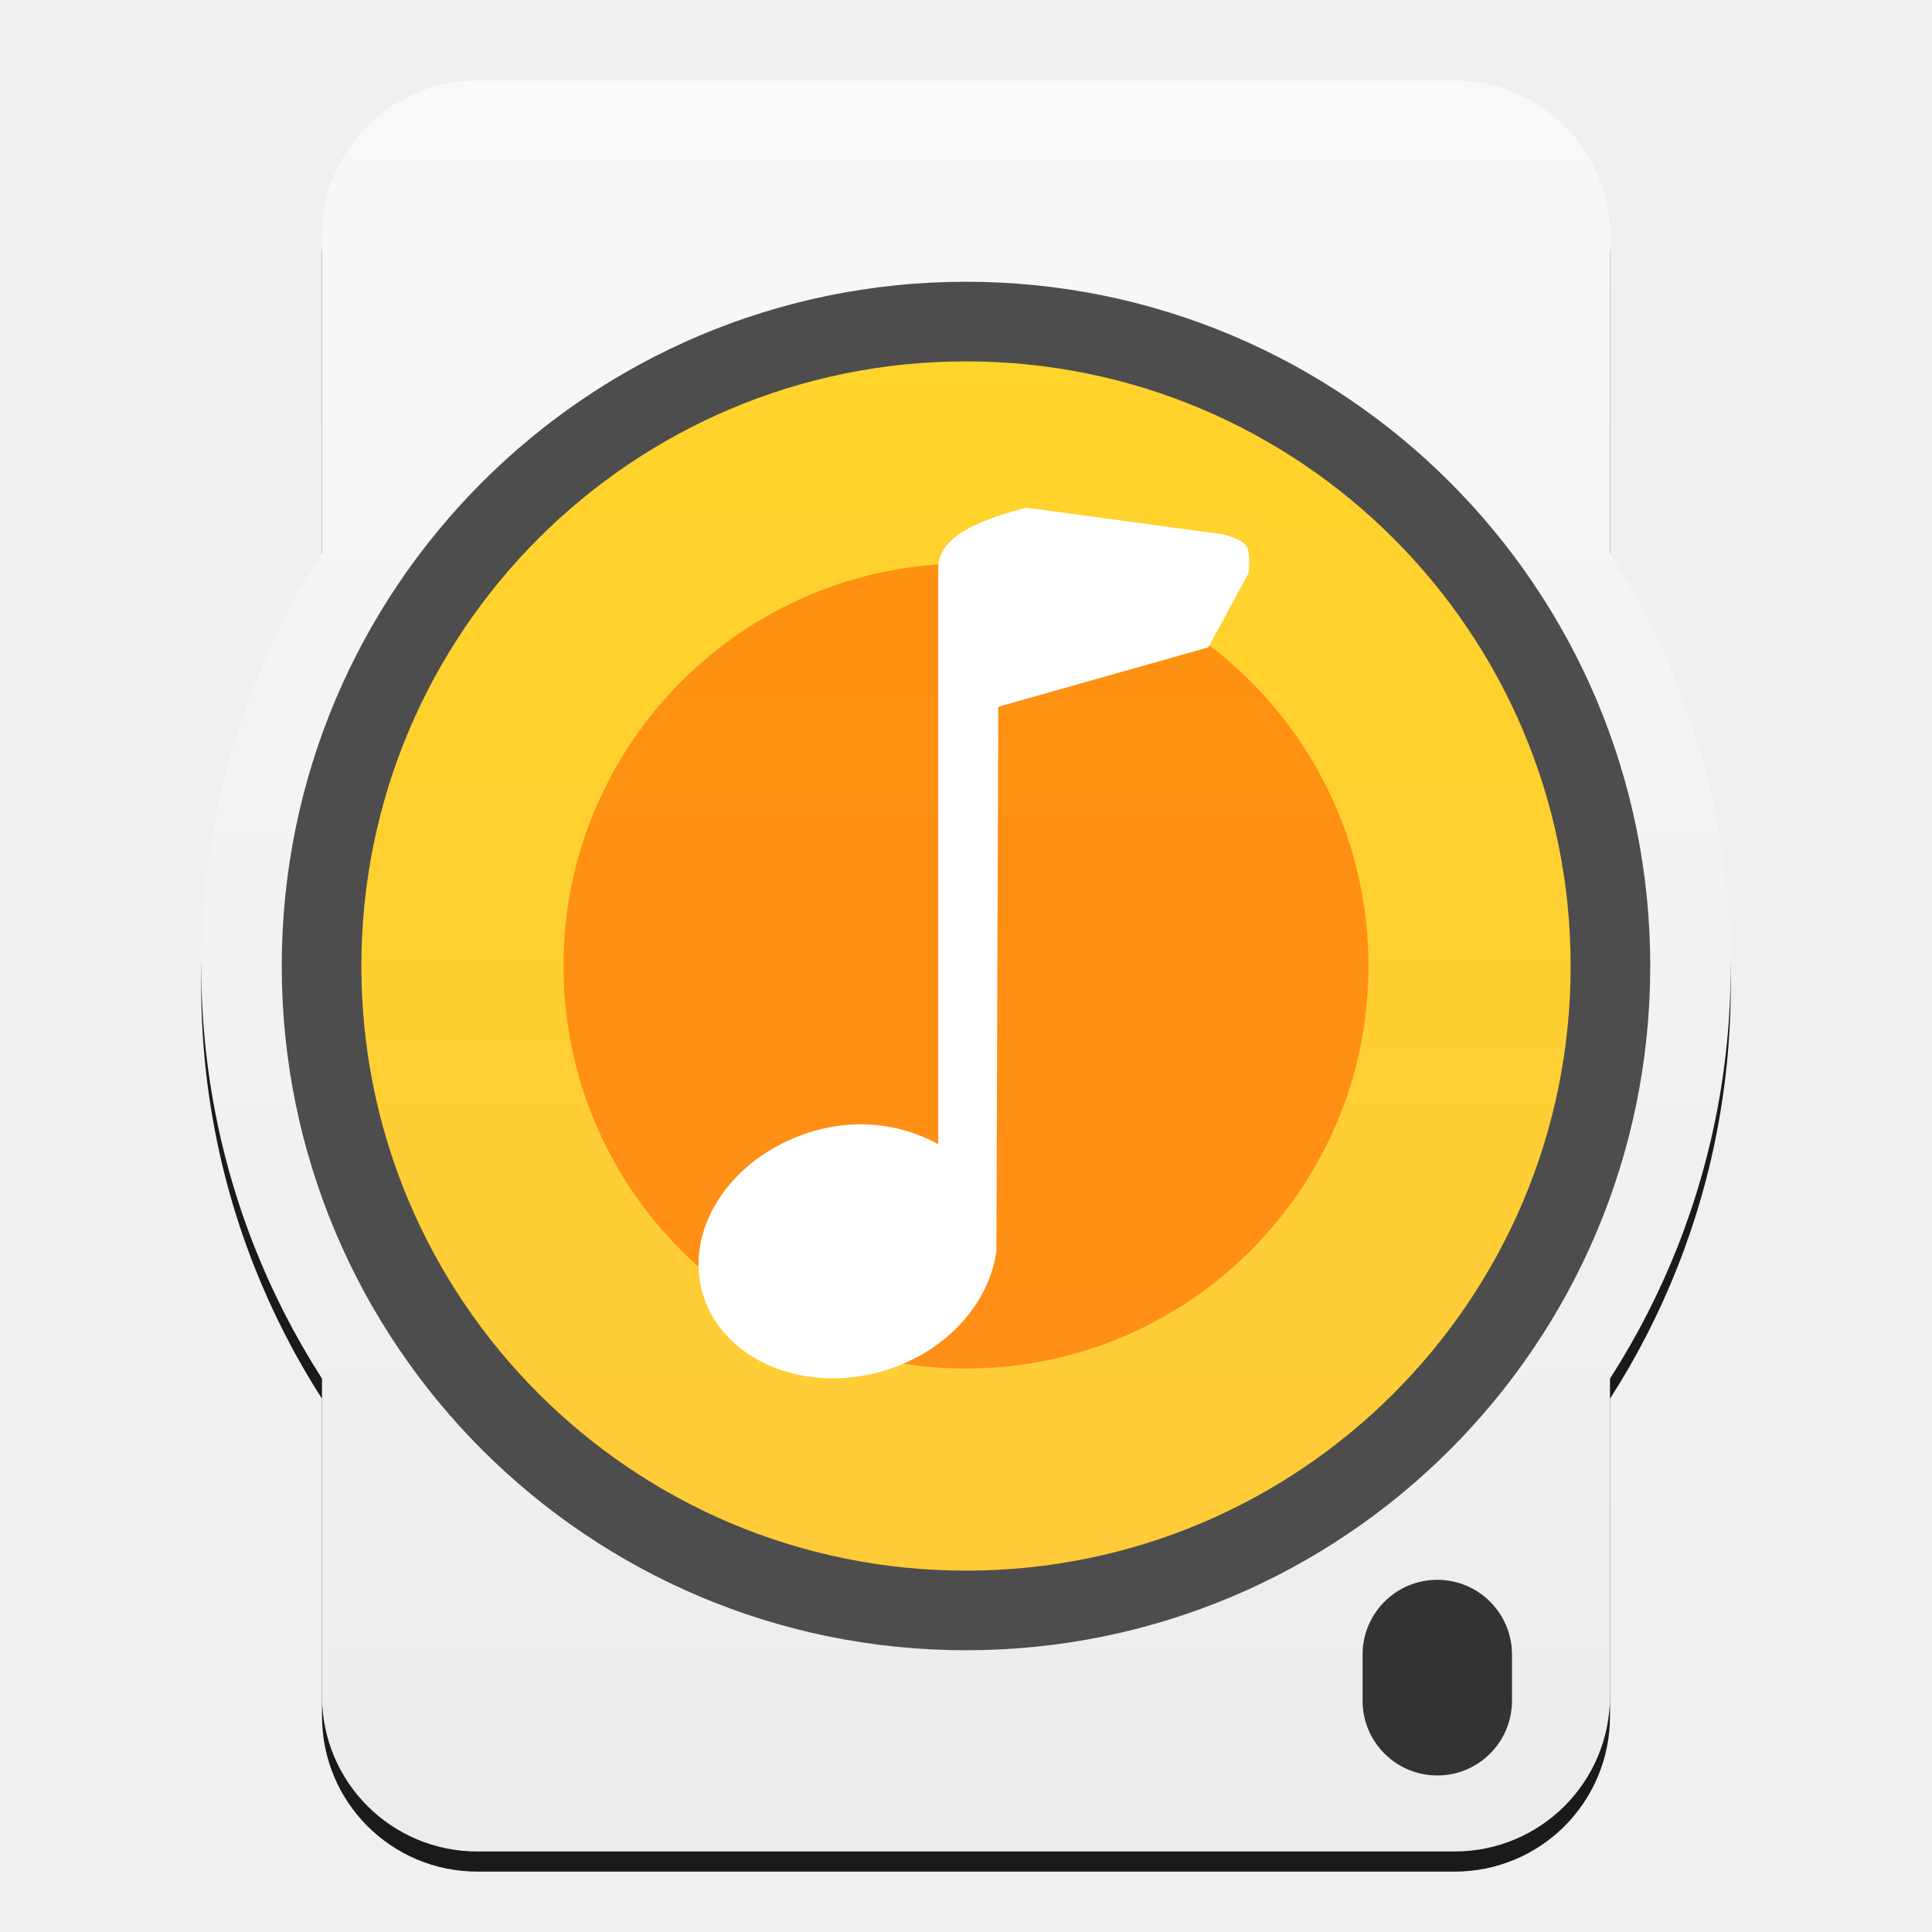
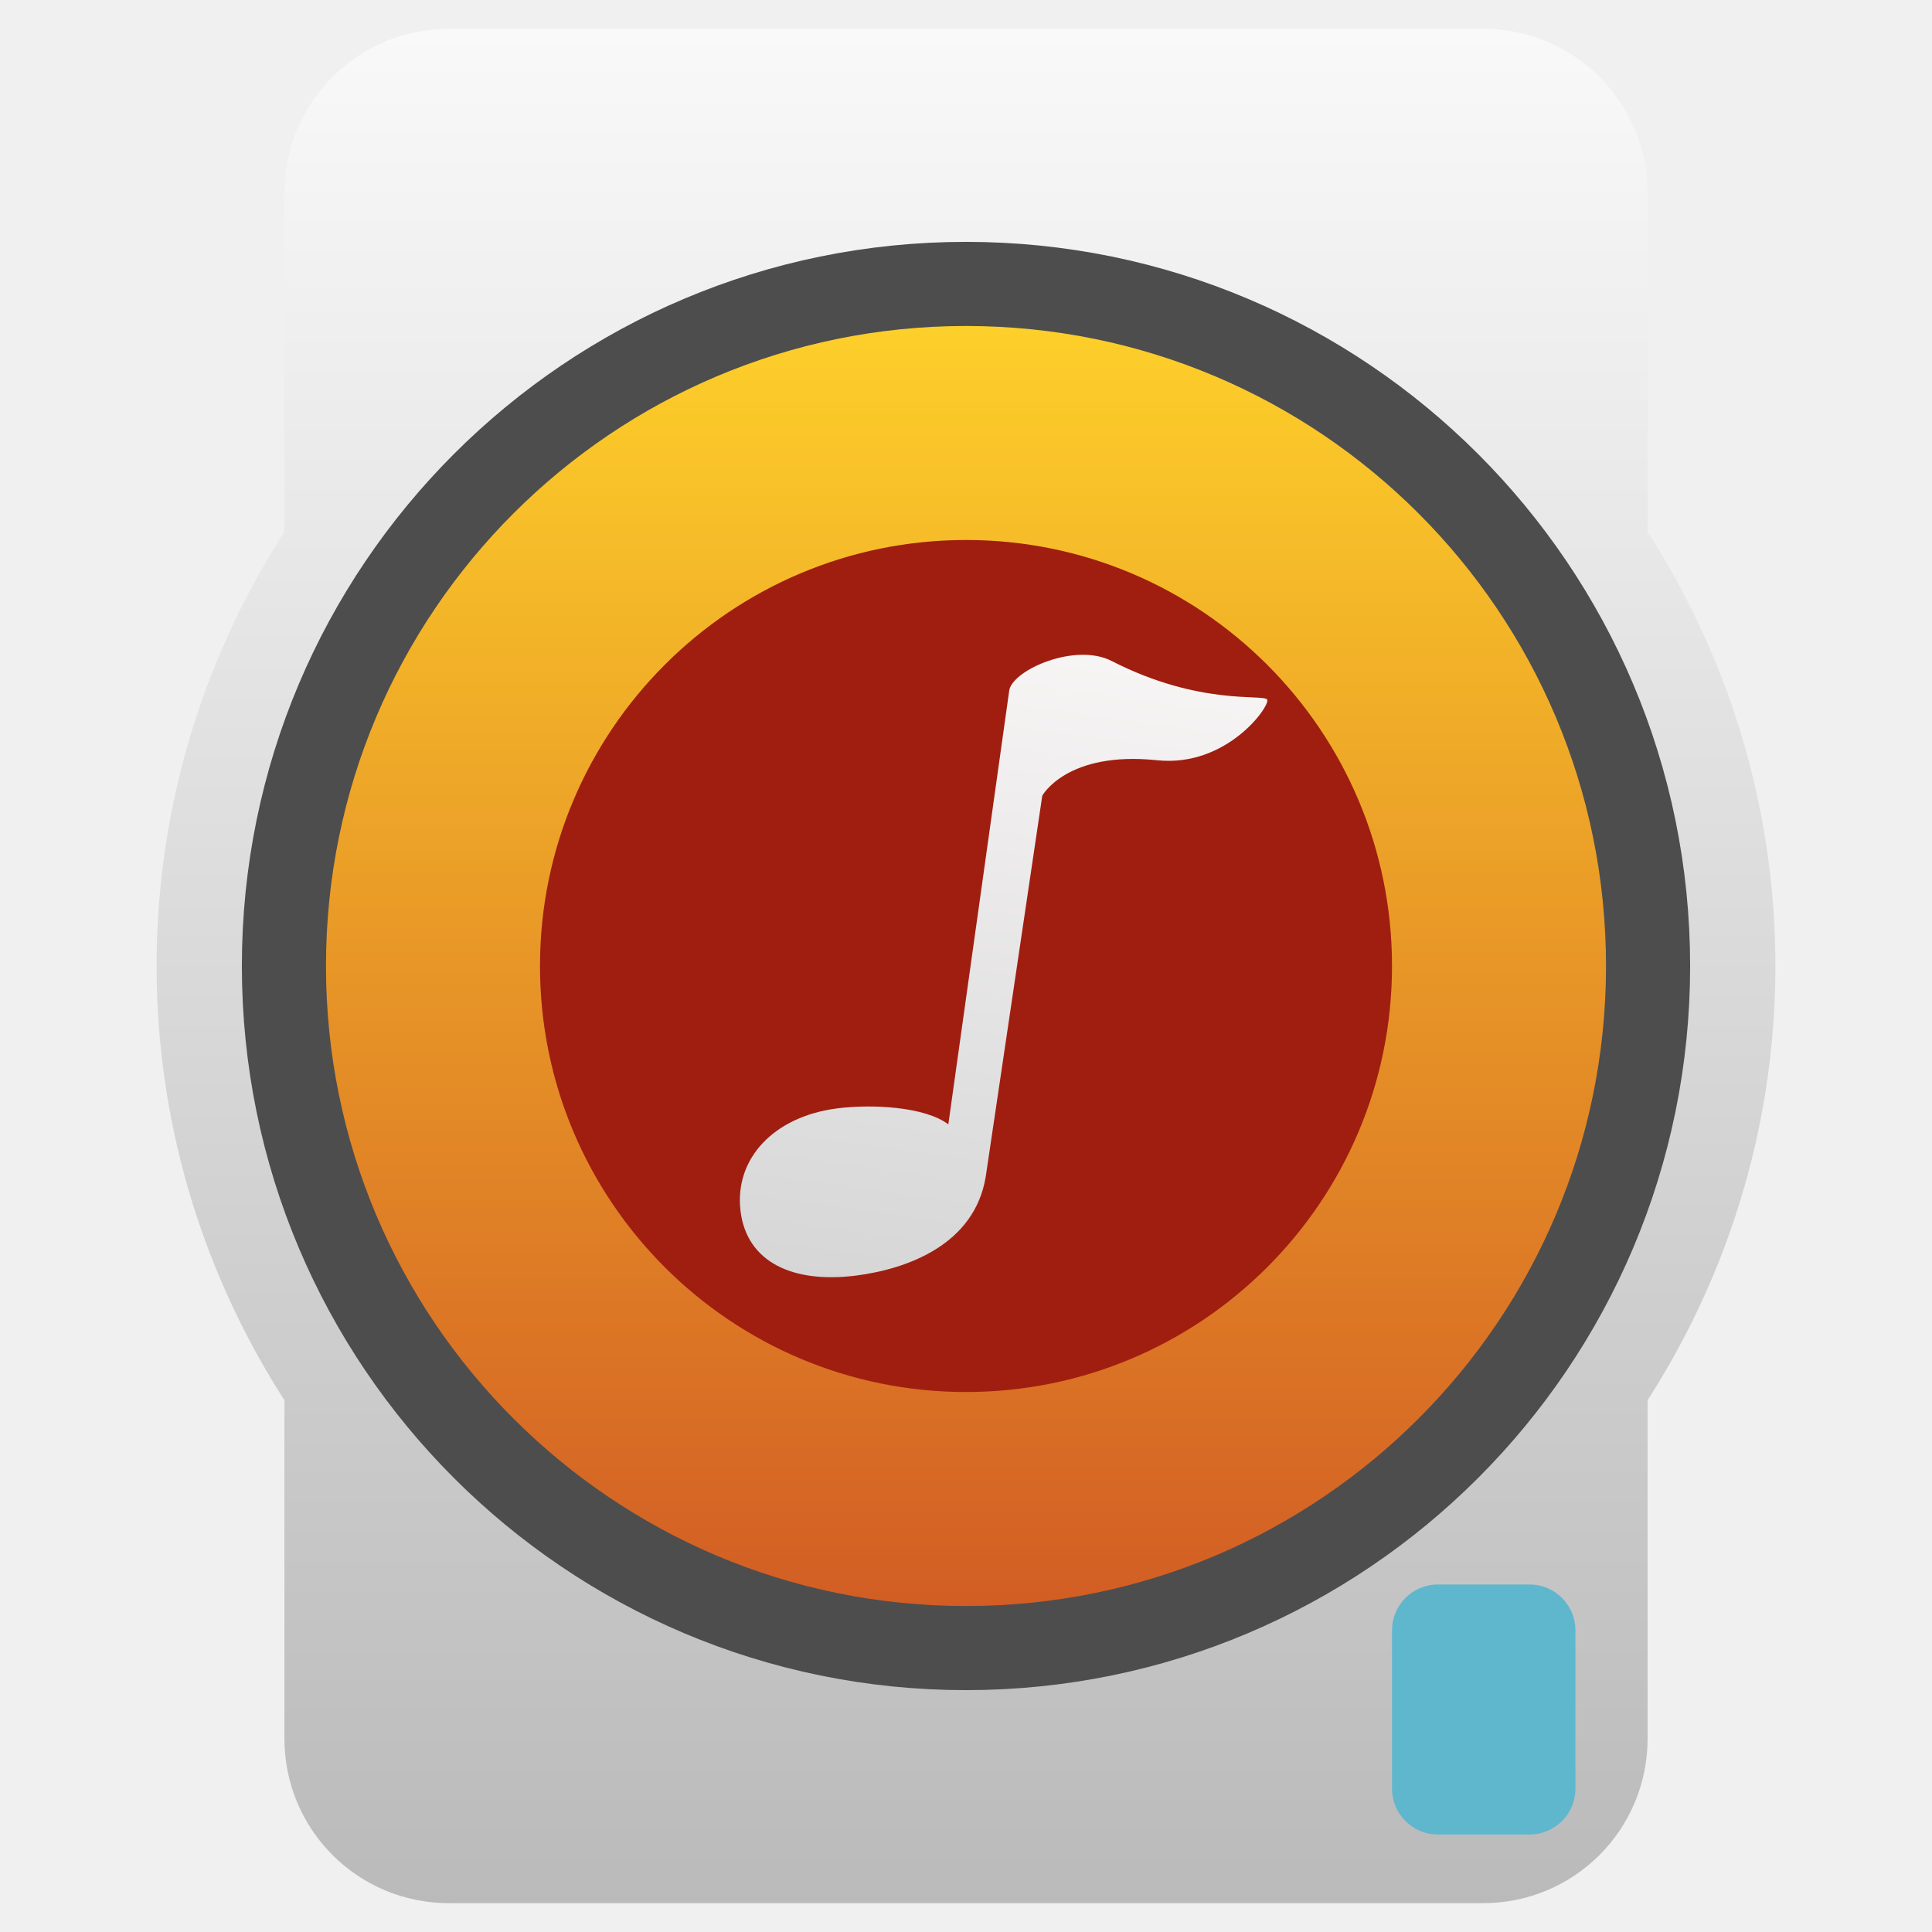
- <svg xmlns="http://www.w3.org/2000/svg" height="48" viewBox="0 0 48 48" width="48">
-   <linearGradient id="a" gradientUnits="userSpaceOnUse" x1="23.956" x2="24.039" y1="1044.223" y2="1012.09">
-     <stop offset="0" stop-color="#ffcb39" />
-     <stop offset="1" stop-color="#ffd42a" />
-   </linearGradient>
-   <linearGradient id="b" gradientUnits="userSpaceOnUse" x1="23.625" x2="23.625" y1="1050.237" y2="1006.487">
-     <stop offset="0" stop-color="#ececec" />
-     <stop offset="1" stop-color="#f9f9f9" />
-   </linearGradient>
-   <g transform="translate(0 -1004.362)">
-     <path d="m11.865 1006.862h24.27c2.141 0 3.865 1.724 3.865 3.865v36.27c0 2.141-1.724 3.865-3.865 3.865h-24.27c-2.141 0-3.865-1.724-3.865-3.865v-36.27c0-2.141 1.724-3.865 3.865-3.865zm31.135 22a19 19 0 0 1 -19 19 19 19 0 0 1 -19-19 19 19 0 0 1 19-19 19 19 0 0 1 19 19z" fill="#1a1a1a" />
-     <path d="m43 1028.362a19 19 0 0 1 -19 19 19 19 0 0 1 -19-19 19 19 0 0 1 19-19 19 19 0 0 1 19 19zm-31.135-22h24.27c2.141 0 3.865 1.724 3.865 3.865v36.27c0 2.141-1.724 3.865-3.865 3.865h-24.27c-2.141 0-3.865-1.724-3.865-3.865v-36.27c0-2.141 1.724-3.865 3.865-3.865z" fill="url(#b)" />
-     <circle cx="24" cy="1028.362" fill="url(#a)" r="16.011" stroke="#4d4d4d" stroke-width="1.978" />
-     <circle cx="24" cy="1028.362" fill="#f60" fill-opacity=".601" r="10" />
-     <rect fill="#333" height="4.861" ry="1.856" width="3.712" x="33.853" y="1043.612" />
-     <path d="m31.015 1018.611s.077-.5-.053-.691c-.122-.179-.585-.284-.585-.284l-4.888-.662h-0-0c-.826.234-2.179.6-2.179 1.503v14.312c-.838-.463-1.913-.65-3.029-.344-2.013.552-3.274 2.336-2.842 3.984.431 1.648 2.414 2.568 4.427 2.017 1.606-.441 2.712-1.686 2.889-3l.047-13.525 5.219-1.476" fill="#fff" />
-   </g>
+ <svg xmlns="http://www.w3.org/2000/svg" style="clip-rule:evenodd;fill-rule:evenodd" version="1.1" viewBox="0 0 48 48">
+   <path d="m44.109 24c0 11.031-9.078 20.109-20.109 20.109s-20.109-9.078-20.109-20.109 9.078-20.109 20.109-20.109 20.109 9.078 20.109 20.109zm-32.952-23.284h25.686c2.266 0 4.091 1.824 4.091 4.091v38.386c0 2.266-1.825 4.091-4.091 4.091h-25.686c-2.266 0-4.091-1.825-4.091-4.091v-38.386c0-2.267 1.825-4.091 4.091-4.091z" style="fill-rule:nonzero;fill:url(#_Linear1)" />
+   <circle cx="24" cy="24" r="16.946" style="fill:url(#_Linear2);stroke-width:2.09px;stroke:#4d4d4d" />
+   <circle cx="24" cy="24" r="10.584" style="fill:#a01e10" />
+   <path d="m28.748 18.888c1.732 0.182 2.813-1.348 2.735-1.505-0.073-0.148-1.673 0.164-3.862-0.96-0.902-0.463-2.44 0.212-2.545 0.719l-1.515 10.792c-0.583-0.439-1.891-0.508-2.764-0.396-1.576 0.203-2.55 1.249-2.4 2.538 0.151 1.287 1.305 1.817 2.881 1.614 1.258-0.163 2.938-0.764 3.213-2.461l1.404-9.46s0.605-1.116 2.853-0.881z" style="fill-rule:nonzero;fill:url(#_Linear3)" />
+   <path d="m39.141 40.506c0-0.629-0.51-1.14-1.139-1.14h-2.279c-0.629 0-1.139 0.511-1.139 1.14v3.933c0 0.629 0.51 1.139 1.139 1.139h2.279c0.629 0 1.139-0.51 1.139-1.139v-3.933z" style="fill:#5fb7ce" />
+   <defs>
+     <linearGradient id="_Linear1" x2="1" gradientTransform="matrix(2.83527e-15,-46.3034,46.3034,2.83527e-15,23.6031,47.1517)" gradientUnits="userSpaceOnUse">
+       <stop style="stop-color:#bababa" offset="0" />
+       <stop style="stop-color:#f9f9f9" offset="1" />
+     </linearGradient>
+     <linearGradient id="_Linear2" x2="1" gradientTransform="matrix(.0881059 -34.0087 34.0087 .0881059 23.9534 40.7866)" gradientUnits="userSpaceOnUse">
+       <stop style="stop-color:#d15a24" offset="0" />
+       <stop style="stop-color:#ffd42a" offset="1" />
+     </linearGradient>
+     <linearGradient id="_Linear3" x2="1" gradientTransform="matrix(2.71117,-19.3007,19.3007,2.71117,228.256,61.5904)" gradientUnits="userSpaceOnUse">
+       <stop style="stop-color:#d5d5d5" offset="0" />
+       <stop style="stop-color:#fcf9f9" offset="1" />
+     </linearGradient>
+   </defs>
</svg>
